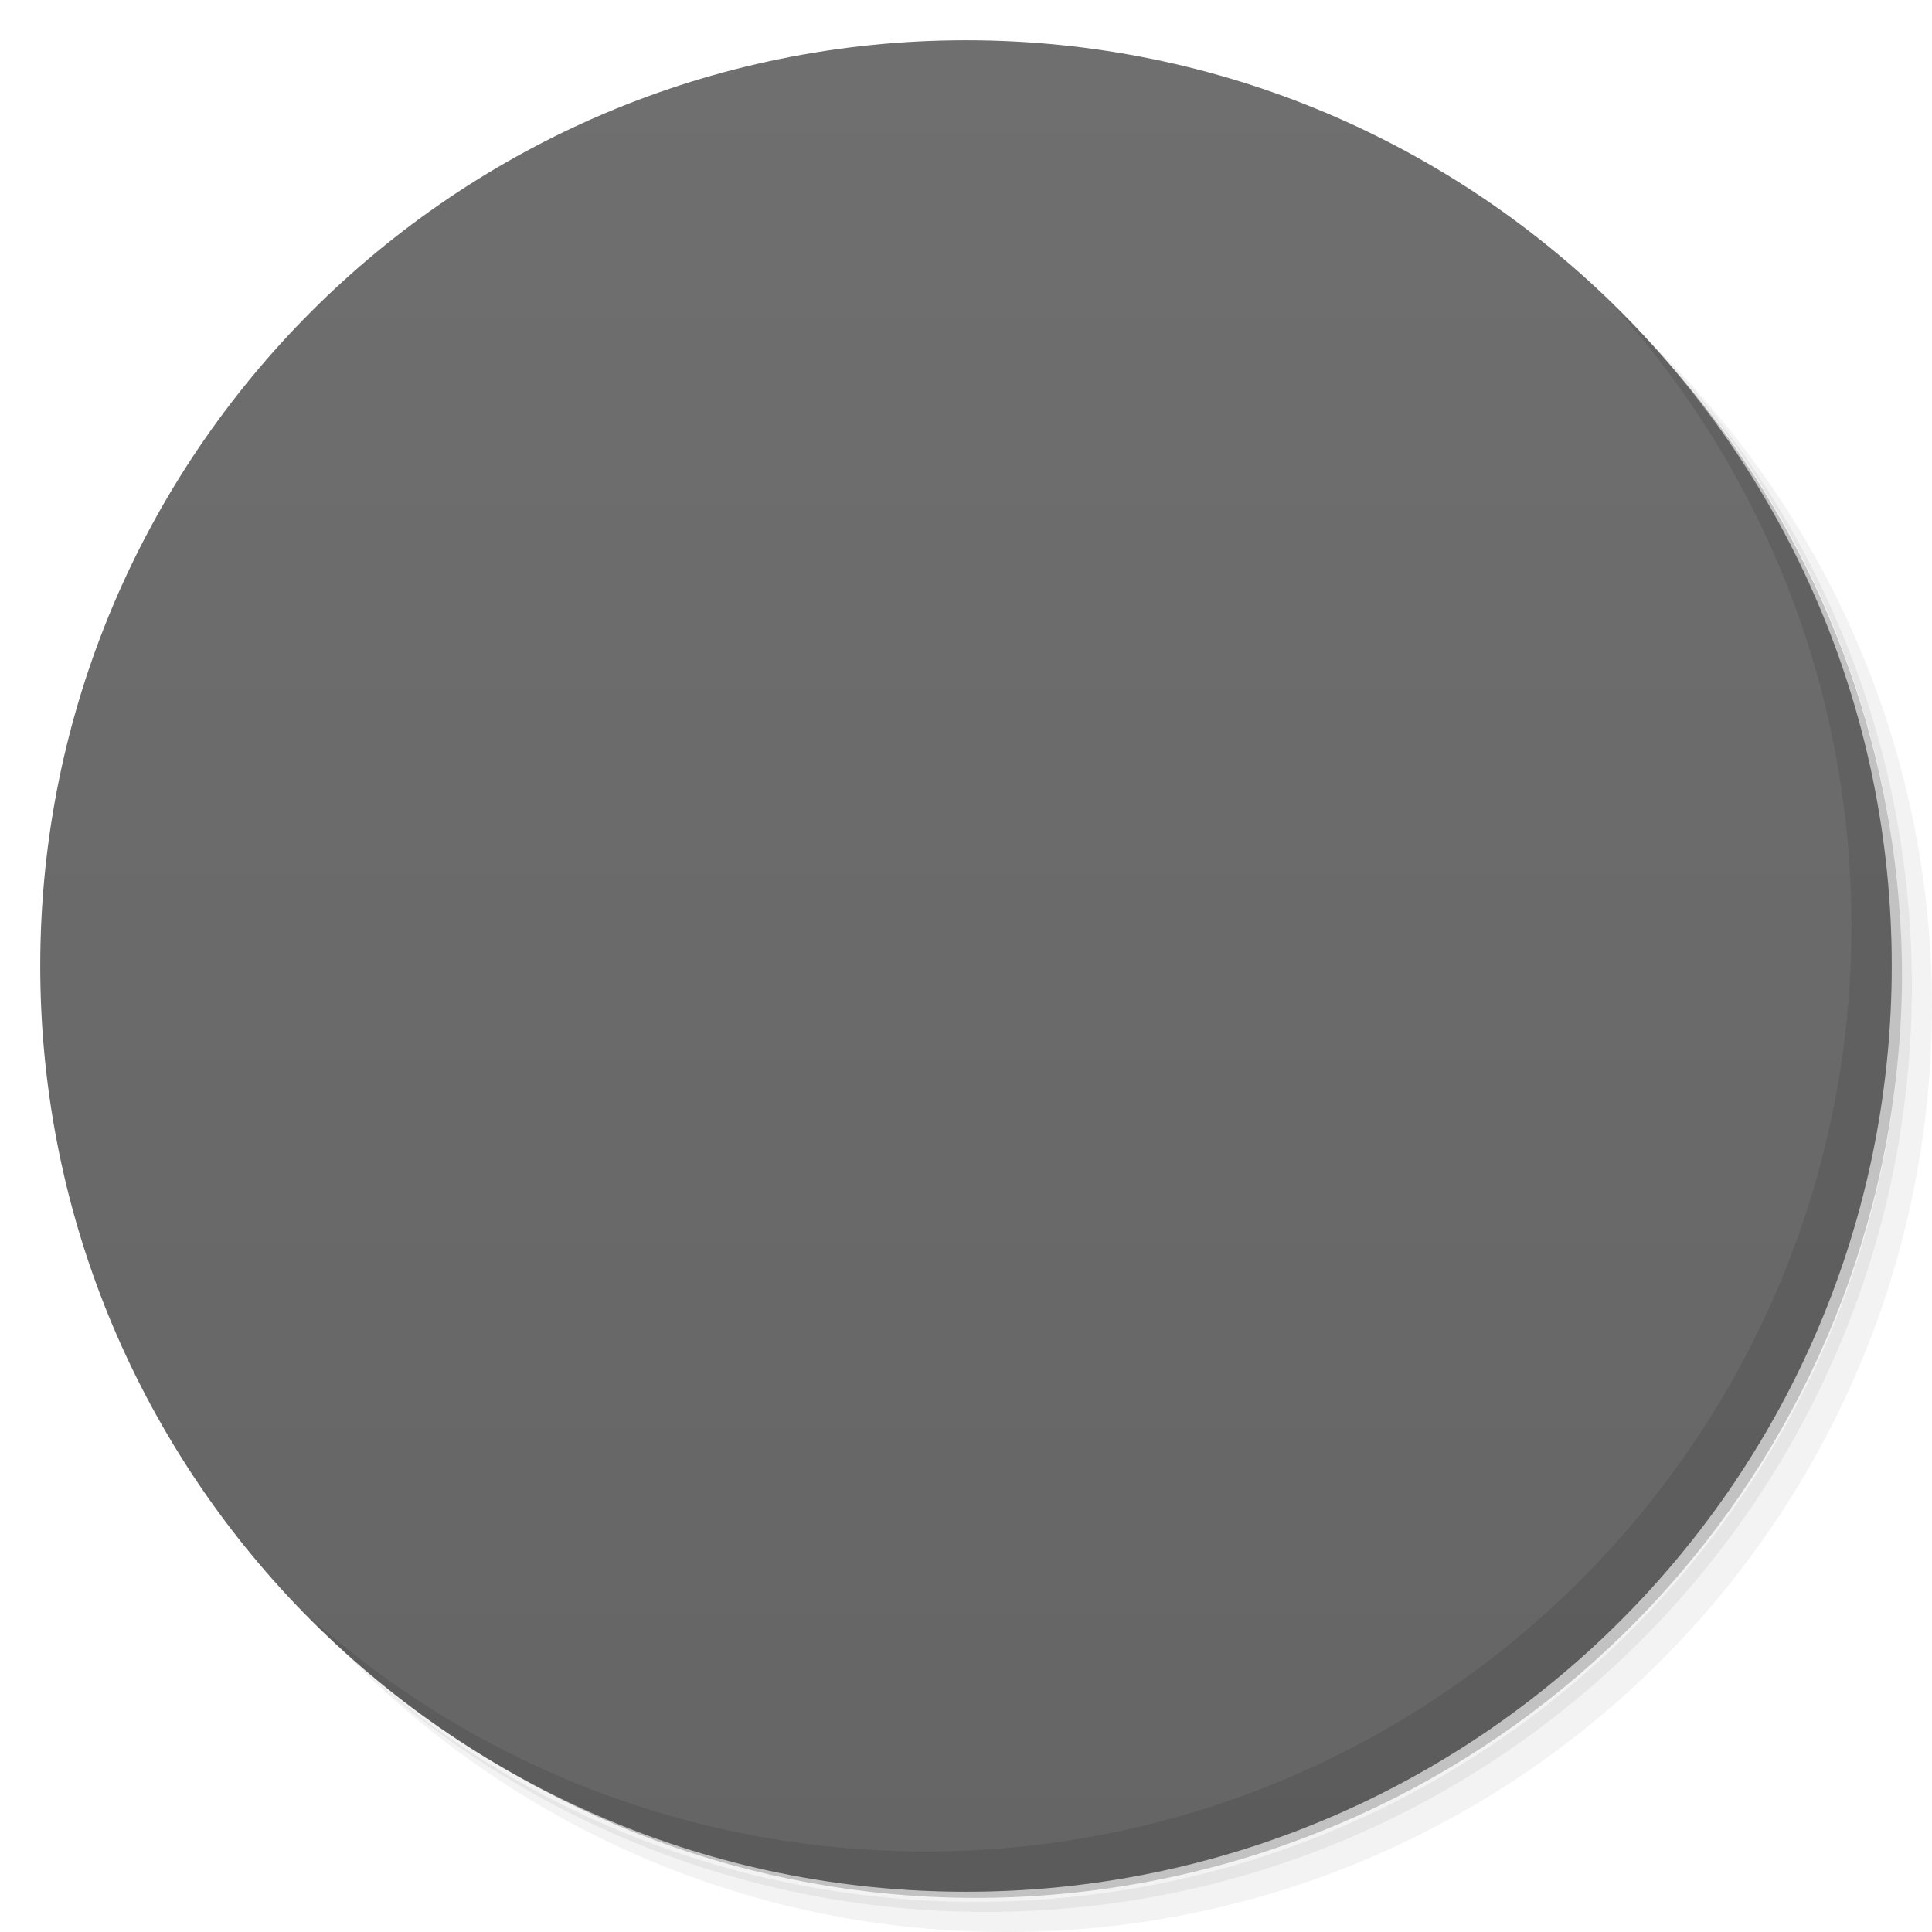
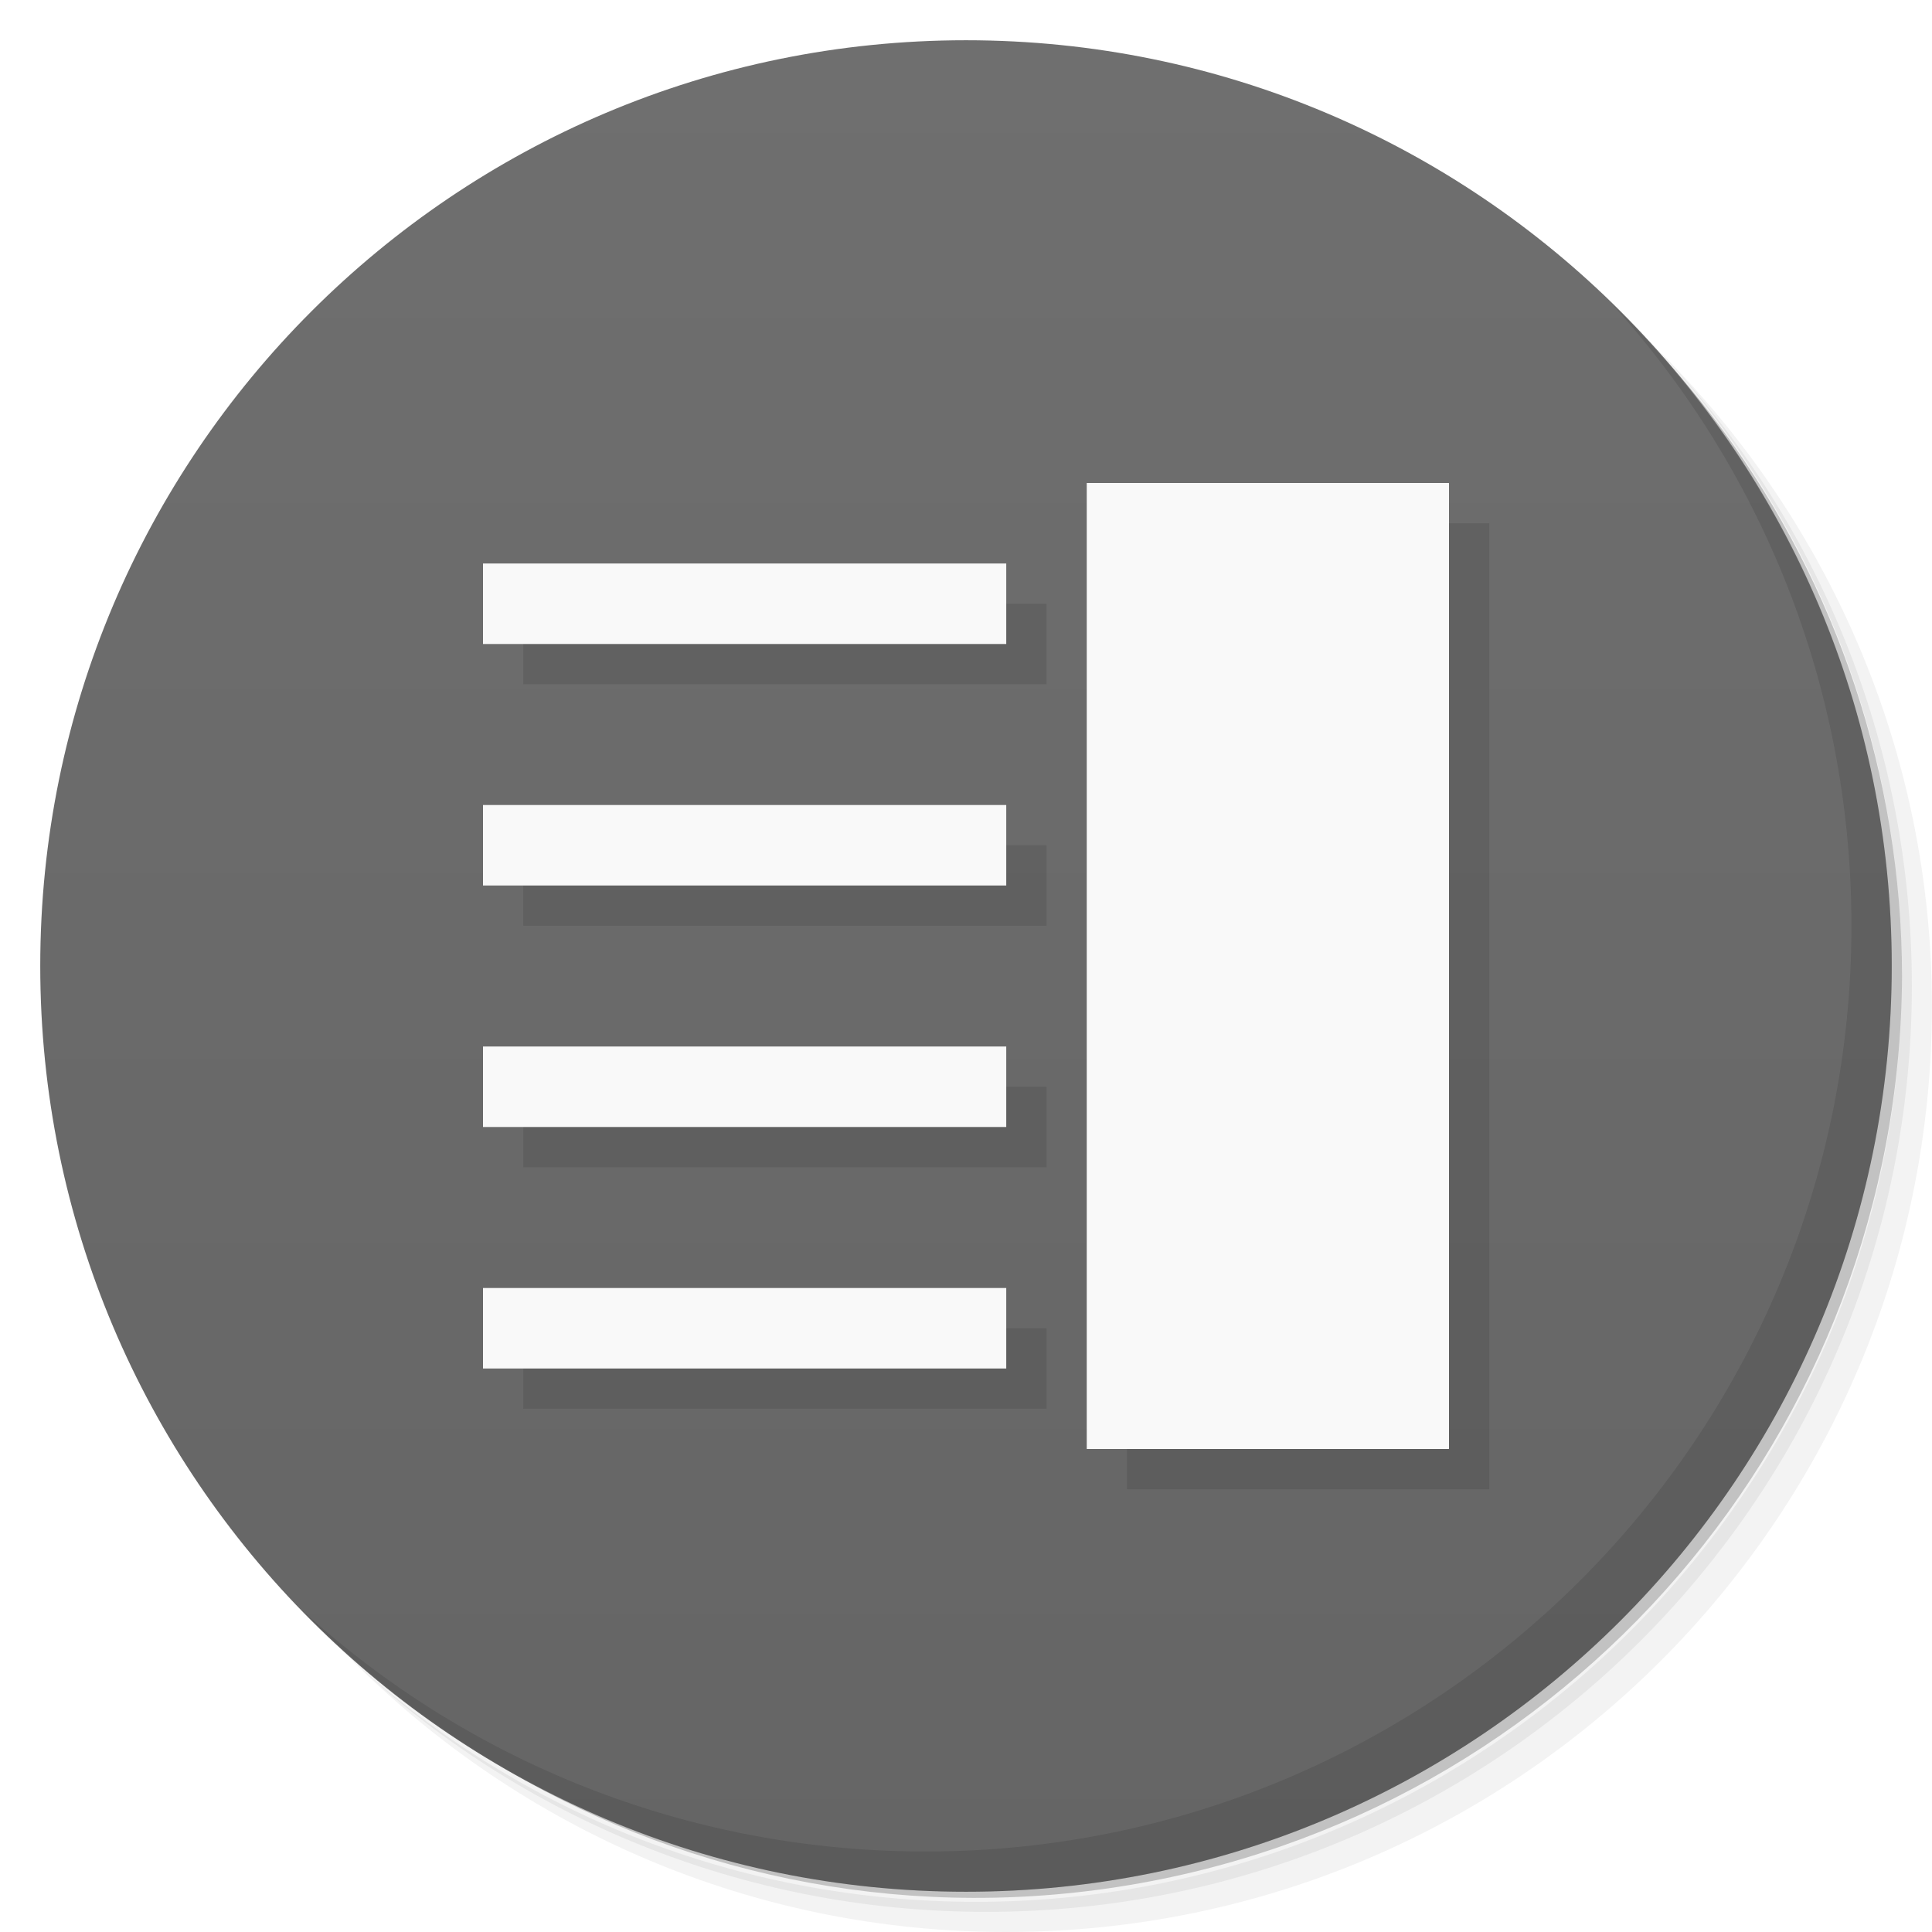
- <svg viewBox="0 0 48 48">
+ <svg xmlns="http://www.w3.org/2000/svg" version="1.1" viewBox="0 0 48 48">
  <defs>
    <linearGradient id="linearGradient3764" y1="47" x2="0" y2="1" gradientUnits="userSpaceOnUse">
-       <stop stop-color="#656565" stop-opacity="1" />
-       <stop offset="1" stop-color="#6f6f6f" stop-opacity="1" />
+       <stop stop-color="#656565" offset="0" />
+       <stop stop-color="#6f6f6f" offset="1" />
    </linearGradient>
-     <clipPath id="clipPath-377086001">
-       <g transform="translate(0,-1004.362)">
-         <path d="m -24 13 c 0 1.105 -0.672 2 -1.5 2 -0.828 0 -1.5 -0.895 -1.5 -2 0 -1.105 0.672 -2 1.5 -2 0.828 0 1.5 0.895 1.5 2 z" transform="matrix(15.33333,0,0,11.5,415,878.8622)" fill="#1890d0" />
-       </g>
-     </clipPath>
-     <clipPath id="clipPath-385395674">
-       <g transform="translate(0,-1004.362)">
-         <path d="m -24 13 c 0 1.105 -0.672 2 -1.5 2 -0.828 0 -1.5 -0.895 -1.5 -2 0 -1.105 0.672 -2 1.5 -2 0.828 0 1.5 0.895 1.5 2 z" transform="matrix(15.33333,0,0,11.5,415,878.8622)" fill="#1890d0" />
-       </g>
-     </clipPath>
  </defs>
-   <g>
-     <path d="m 36.31 5 c 5.859 4.062 9.688 10.831 9.688 18.5 c 0 12.426 -10.07 22.5 -22.5 22.5 c -7.669 0 -14.438 -3.828 -18.5 -9.688 c 1.037 1.822 2.306 3.499 3.781 4.969 c 4.085 3.712 9.514 5.969 15.469 5.969 c 12.703 0 23 -10.298 23 -23 c 0 -5.954 -2.256 -11.384 -5.969 -15.469 c -1.469 -1.475 -3.147 -2.744 -4.969 -3.781 z m 4.969 3.781 c 3.854 4.113 6.219 9.637 6.219 15.719 c 0 12.703 -10.297 23 -23 23 c -6.081 0 -11.606 -2.364 -15.719 -6.219 c 4.16 4.144 9.883 6.719 16.219 6.719 c 12.703 0 23 -10.298 23 -23 c 0 -6.335 -2.575 -12.06 -6.719 -16.219 z" opacity="0.05" />
-     <path d="m 41.28 8.781 c 3.712 4.085 5.969 9.514 5.969 15.469 c 0 12.703 -10.297 23 -23 23 c -5.954 0 -11.384 -2.256 -15.469 -5.969 c 4.113 3.854 9.637 6.219 15.719 6.219 c 12.703 0 23 -10.298 23 -23 c 0 -6.081 -2.364 -11.606 -6.219 -15.719 z" opacity="0.1" />
-     <path d="m 31.25 2.375 c 8.615 3.154 14.75 11.417 14.75 21.13 c 0 12.426 -10.07 22.5 -22.5 22.5 c -9.708 0 -17.971 -6.135 -21.12 -14.75 a 23 23 0 0 0 44.875 -7 a 23 23 0 0 0 -16 -21.875 z" opacity="0.2" />
-   </g>
-   <g>
-     <path d="m 24 1 c 12.703 0 23 10.297 23 23 c 0 12.703 -10.297 23 -23 23 -12.703 0 -23 -10.297 -23 -23 0 -12.703 10.297 -23 23 -23 z" fill="url(#linearGradient3764)" fill-opacity="1" />
-   </g>
-   <g>
-     <g clip-path="url(#clipPath-377086001)">
-       <g transform="translate(1,1)">
-         <g opacity="0.1">
-           <g>
-             <path d="m 27 12 l 9 0 l 0 24 l -9 0 m 0 -24" fill="#000" />
-             <path d="m 12 26 l 13 0 l 0 2 l -13 0 m 0 -2" fill="#000" />
-             <path d="m 12 20 l 13 0 l 0 2 l -13 0 m 0 -2" fill="#000" />
-             <path d="m 12 14 l 13 0 l 0 2 l -13 0 m 0 -2" fill="#000" />
-             <path d="m 12 32 l 13 0 l 0 2 l -13 0 m 0 -2" fill="#000" />
-           </g>
-         </g>
-       </g>
-     </g>
-   </g>
-   <g>
-     <g clip-path="url(#clipPath-385395674)">
-       <g>
-         <path d="m 27 12 l 9 0 l 0 24 l -9 0 m 0 -24" fill="#f9f9f9" />
-         <path d="m 12 26 l 13 0 l 0 2 l -13 0 m 0 -2" fill="#f9f9f9" />
-         <path d="m 12 20 l 13 0 l 0 2 l -13 0 m 0 -2" fill="#f9f9f9" />
-         <path d="m 12 14 l 13 0 l 0 2 l -13 0 m 0 -2" fill="#f9f9f9" />
-         <path d="m 12 32 l 13 0 l 0 2 l -13 0 m 0 -2" fill="#f9f9f9" />
-       </g>
-     </g>
-   </g>
-   <g>
-     <path d="m 40.03 7.531 c 3.712 4.084 5.969 9.514 5.969 15.469 0 12.703 -10.297 23 -23 23 c -5.954 0 -11.384 -2.256 -15.469 -5.969 4.178 4.291 10.01 6.969 16.469 6.969 c 12.703 0 23 -10.298 23 -23 0 -6.462 -2.677 -12.291 -6.969 -16.469 z" opacity="0.1" />
-   </g>
+   <path style="opacity:.05" d="m36.31 5c5.859 4.062 9.688 10.831 9.688 18.5 0 12.426-10.07 22.5-22.5 22.5-7.669 0-14.438-3.828-18.5-9.688 1.037 1.822 2.306 3.499 3.781 4.969 4.085 3.712 9.514 5.969 15.469 5.969 12.703 0 23-10.298 23-23 0-5.954-2.256-11.384-5.969-15.469-1.469-1.475-3.147-2.744-4.969-3.781zm4.969 3.781c3.854 4.113 6.219 9.637 6.219 15.719 0 12.703-10.297 23-23 23-6.081 0-11.606-2.364-15.719-6.219 4.16 4.144 9.883 6.719 16.219 6.719 12.703 0 23-10.298 23-23 0-6.335-2.575-12.06-6.719-16.219z" />
+   <path style="opacity:.1" d="m41.28 8.781c3.712 4.085 5.969 9.514 5.969 15.469 0 12.703-10.297 23-23 23-5.954 0-11.384-2.256-15.469-5.969 4.113 3.854 9.637 6.219 15.719 6.219 12.703 0 23-10.298 23-23 0-6.081-2.364-11.606-6.219-15.719z" />
+   <path style="opacity:.2" d="m31.25 2.375c8.615 3.154 14.75 11.417 14.75 21.13 0 12.426-10.07 22.5-22.5 22.5-9.708 0-17.971-6.135-21.12-14.75a23 23 0 0 0 44.875 -7 23 23 0 0 0 -16 -21.875z" />
+   <path style="fill:url(#linearGradient3764)" d="m24 1c12.703 0 23 10.297 23 23s-10.297 23-23 23-23-10.297-23-23 10.297-23 23-23z" />
+   <path style="opacity:.1" d="m28 13h9v24h-9m0-24" />
+   <path style="opacity:.1" d="m13 27h13v2h-13m0-2" />
+   <path style="opacity:.1" d="m13 21h13v2h-13m0-2" />
+   <path style="opacity:.1" d="m13 15h13v2h-13m0-2" />
+   <path style="opacity:.1" d="m13 33h13v2h-13m0-2" />
+   <path style="fill:#f9f9f9" d="m27 12h9v24h-9m0-24" />
+   <path style="fill:#f9f9f9" d="m12 26h13v2h-13m0-2" />
+   <path style="fill:#f9f9f9" d="m12 20h13v2h-13m0-2" />
+   <path style="fill:#f9f9f9" d="m12 14h13v2h-13m0-2" />
+   <path style="fill:#f9f9f9" d="m12 32h13v2h-13m0-2" />
+   <path style="opacity:.1" d="m40.03 7.531c3.712 4.084 5.969 9.514 5.969 15.469 0 12.703-10.297 23-23 23-5.954 0-11.384-2.256-15.469-5.969 4.178 4.291 10.01 6.969 16.469 6.969 12.703 0 23-10.298 23-23 0-6.462-2.677-12.291-6.969-16.469z" />
</svg>
